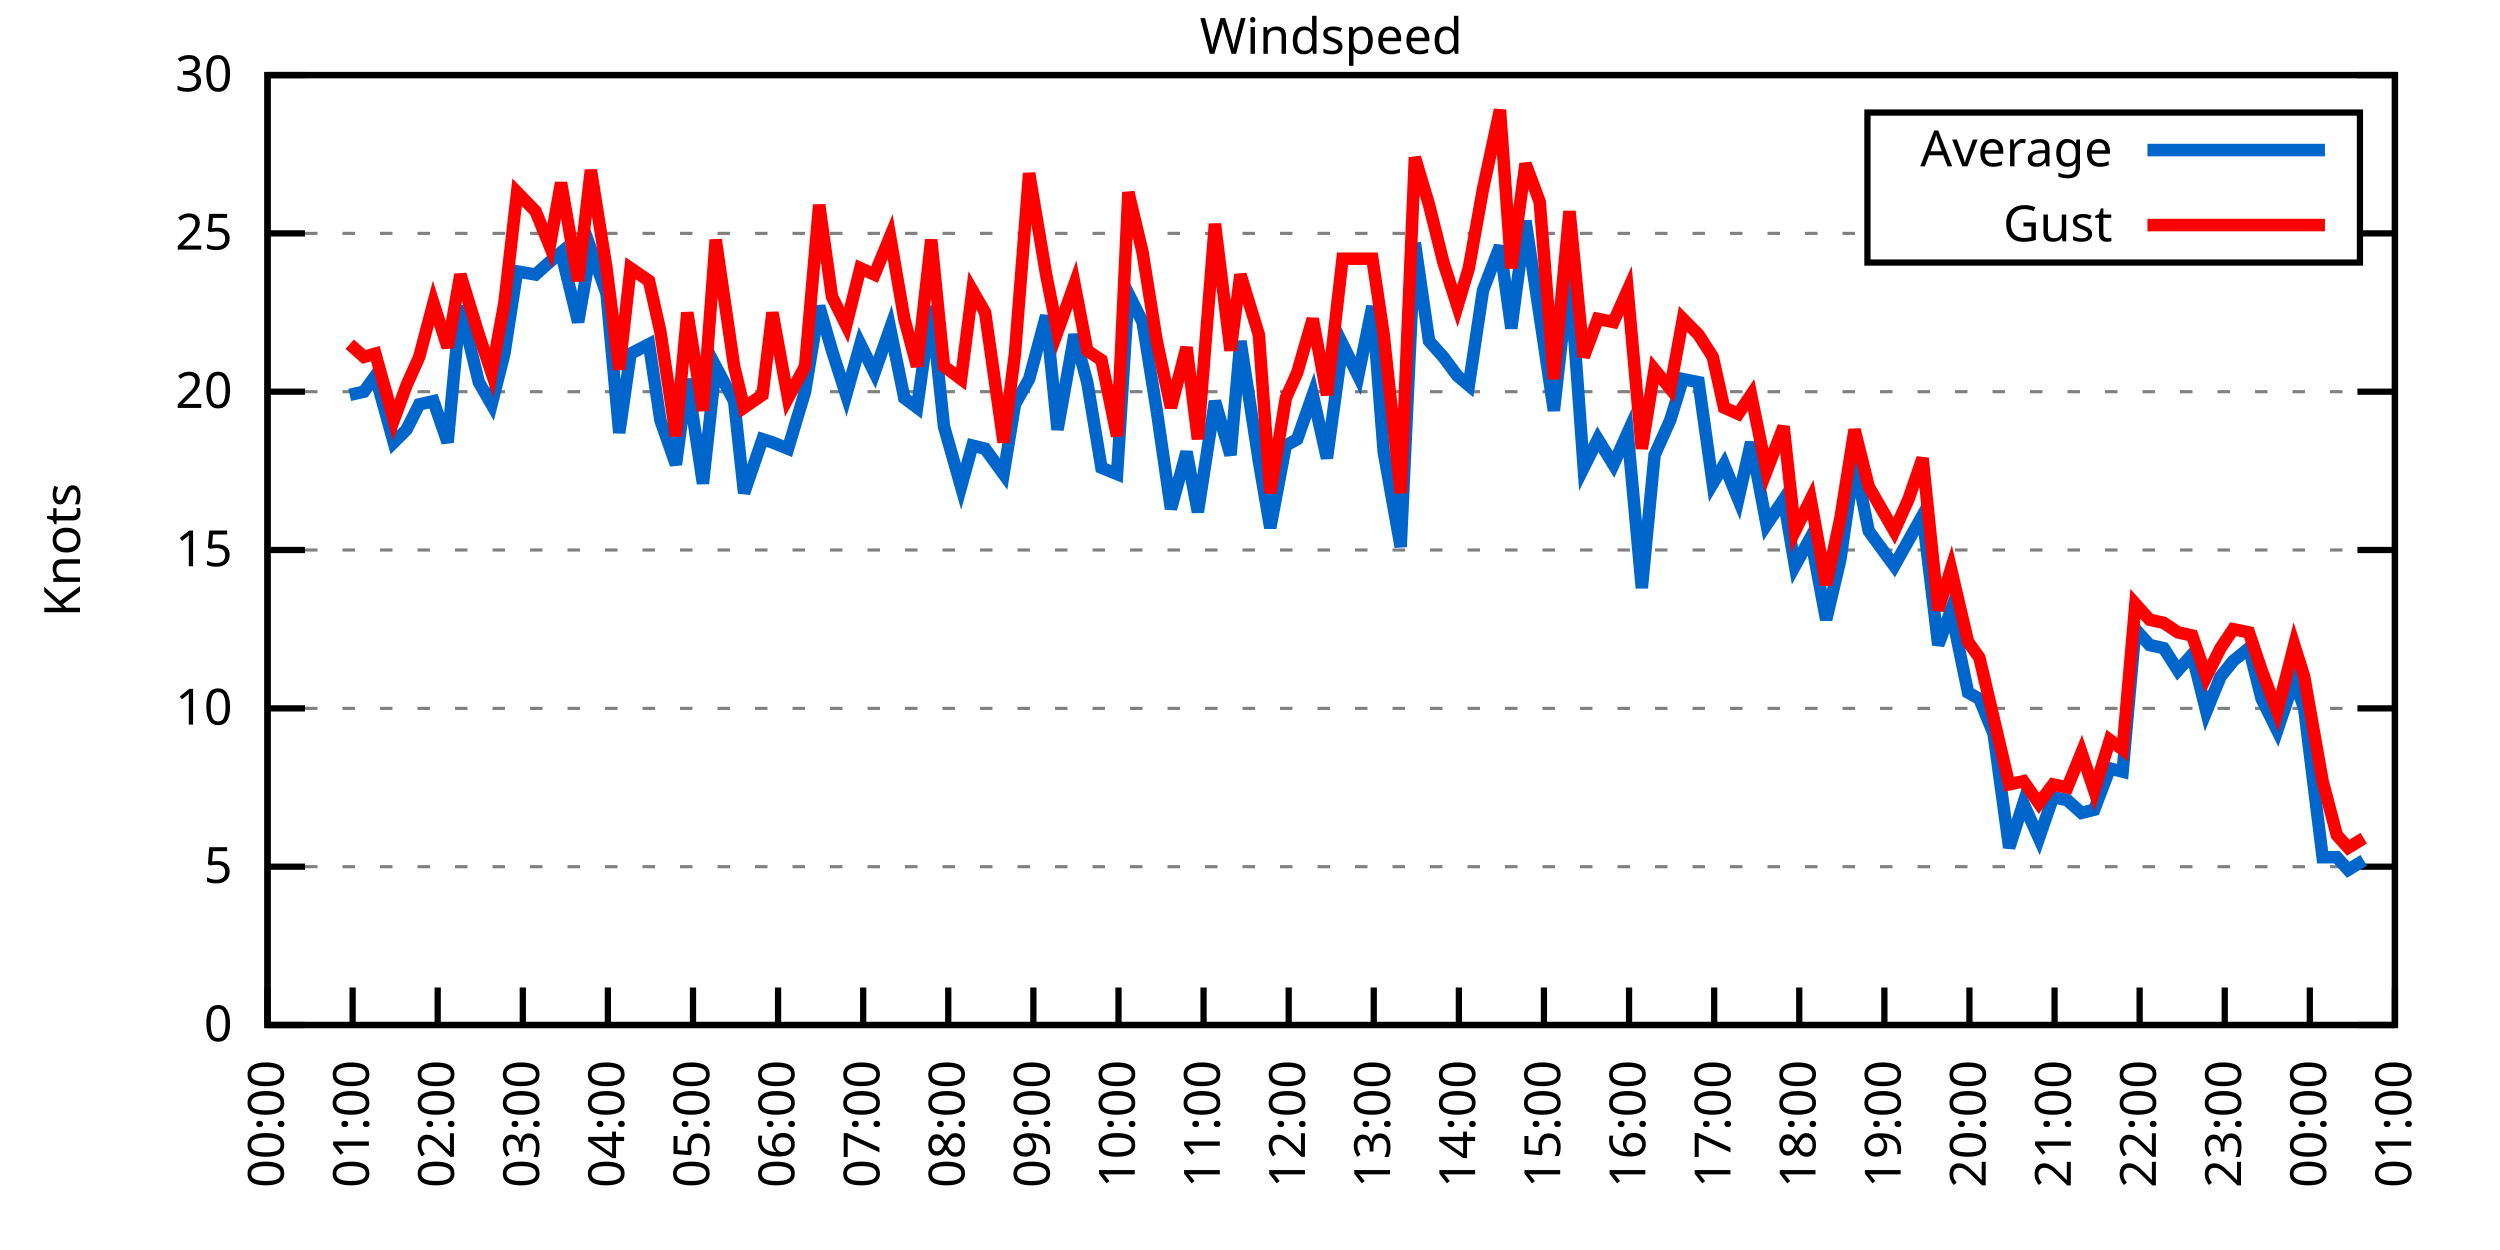
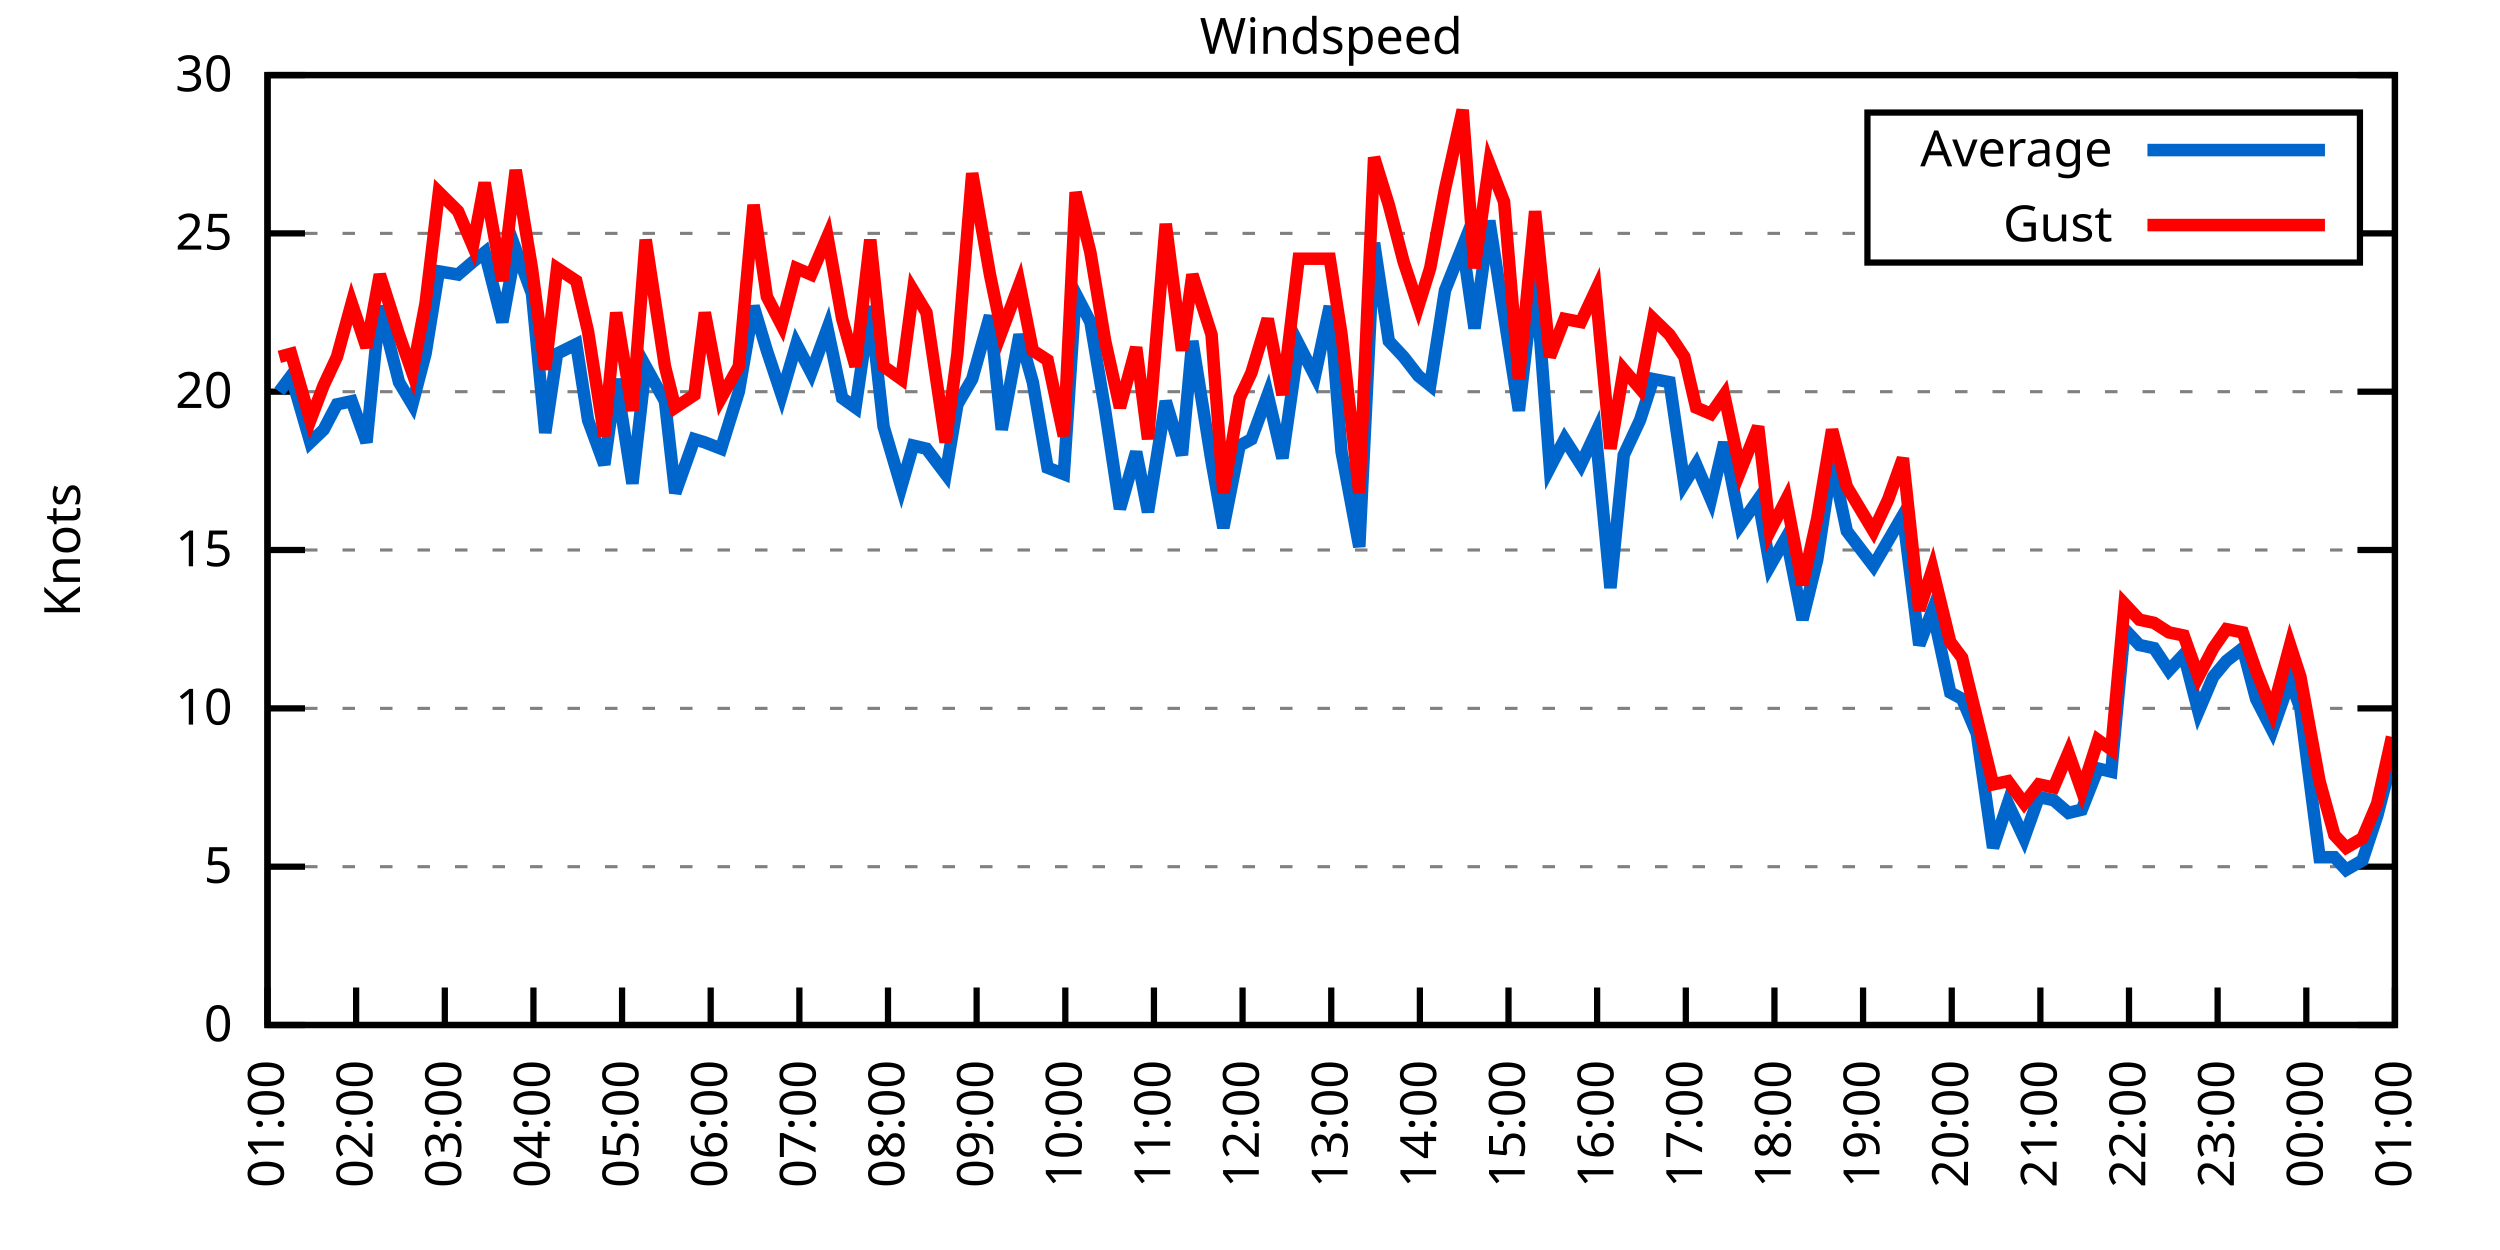
<svg xmlns="http://www.w3.org/2000/svg" xmlns:xlink="http://www.w3.org/1999/xlink" width="400" height="200" viewBox="0 0 400 200">
  <g id="gnuplot_canvas">
    <rect x="0" y="0" width="400" height="200" fill="none" />
    <defs>
      <circle id="gpDot" r="0.5" stroke-width="0.5" stroke="currentColor" />
      <path id="gpPt0" stroke-width="0.333" stroke="currentColor" d="M-1,0 h2 M0,-1 v2" />
      <path id="gpPt1" stroke-width="0.333" stroke="currentColor" d="M-1,-1 L1,1 M1,-1 L-1,1" />
      <path id="gpPt2" stroke-width="0.333" stroke="currentColor" d="M-1,0 L1,0 M0,-1 L0,1 M-1,-1 L1,1 M-1,1 L1,-1" />
      <rect id="gpPt3" stroke-width="0.333" stroke="currentColor" x="-1" y="-1" width="2" height="2" />
      <rect id="gpPt4" stroke-width="0.333" stroke="currentColor" fill="currentColor" x="-1" y="-1" width="2" height="2" />
      <circle id="gpPt5" stroke-width="0.333" stroke="currentColor" cx="0" cy="0" r="1" />
      <use xlink:href="#gpPt5" id="gpPt6" fill="currentColor" stroke="none" />
      <path id="gpPt7" stroke-width="0.333" stroke="currentColor" d="M0,-1.33 L-1.33,0.67 L1.33,0.67 z" />
      <use xlink:href="#gpPt7" id="gpPt8" fill="currentColor" stroke="none" />
      <use xlink:href="#gpPt7" id="gpPt9" stroke="currentColor" transform="rotate(180)" />
      <use xlink:href="#gpPt9" id="gpPt10" fill="currentColor" stroke="none" />
      <use xlink:href="#gpPt3" id="gpPt11" stroke="currentColor" transform="rotate(45)" />
      <use xlink:href="#gpPt11" id="gpPt12" fill="currentColor" stroke="none" />
      <path id="gpPt13" stroke-width="0.333" stroke="currentColor" d="M0,1.330 L1.265,0.411 L0.782,-1.067 L-0.782,-1.076 L-1.265,0.411 z" />
      <use xlink:href="#gpPt13" id="gpPt14" fill="currentColor" stroke="none" />
      <filter id="textbox" filterUnits="objectBoundingBox" x="0" y="0" height="1" width="1">
        <feFlood flood-color="white" flood-opacity="1" result="bgnd" />
        <feComposite in="SourceGraphic" in2="bgnd" operator="atop" />
      </filter>
      <filter id="greybox" filterUnits="objectBoundingBox" x="0" y="0" height="1" width="1">
        <feFlood flood-color="lightgrey" flood-opacity="1" result="grey" />
        <feComposite in="SourceGraphic" in2="grey" operator="atop" />
      </filter>
    </defs>
    <g fill="none" color="white" stroke="currentColor" stroke-width="1.00" stroke-linecap="butt" stroke-linejoin="miter">
</g>
    <g fill="none" color="black" stroke="currentColor" stroke-width="1.00" stroke-linecap="butt" stroke-linejoin="miter">
      <g stroke="none" shape-rendering="crispEdges">
        <polygon fill="rgb(255, 255, 255)" points="42.80,164.00 383.18,164.00 383.18,12.02 42.80,12.02 " />
      </g>
    </g>
    <g fill="none" color="black" stroke="currentColor" stroke-width="1.00" stroke-linecap="butt" stroke-linejoin="miter">
</g>
    <g fill="none" color="black" stroke="black" stroke-width="0.50" stroke-linecap="butt" stroke-linejoin="miter">
</g>
    <g fill="none" color="gray" stroke="currentColor" stroke-width="0.50" stroke-linecap="butt" stroke-linejoin="miter">
      <path stroke="gray" stroke-dasharray="2,4" class="gridline" d="M42.80,164.00 L383.19,164.00  " />
    </g>
    <g fill="none" color="gray" stroke="gray" stroke-width="1.00" stroke-linecap="butt" stroke-linejoin="miter">
</g>
    <g fill="none" color="black" stroke="currentColor" stroke-width="1.00" stroke-linecap="butt" stroke-linejoin="miter">
      <path stroke="black" d="M42.80,164.00 L48.80,164.00 M383.19,164.00 L377.19,164.00  " />
      <g transform="translate(37.20,166.60)" stroke="none" fill="black" font-family="Sans" font-size="8.00" text-anchor="end">
        <text>
          <tspan font-family="Sans"> 0</tspan>
        </text>
      </g>
    </g>
    <g fill="none" color="black" stroke="currentColor" stroke-width="1.00" stroke-linecap="butt" stroke-linejoin="miter">
</g>
    <g fill="none" color="black" stroke="black" stroke-width="0.50" stroke-linecap="butt" stroke-linejoin="miter">
</g>
    <g fill="none" color="gray" stroke="currentColor" stroke-width="0.50" stroke-linecap="butt" stroke-linejoin="miter">
      <path stroke="gray" stroke-dasharray="2,4" class="gridline" d="M42.80,138.67 L383.19,138.67  " />
    </g>
    <g fill="none" color="gray" stroke="gray" stroke-width="1.00" stroke-linecap="butt" stroke-linejoin="miter">
</g>
    <g fill="none" color="black" stroke="currentColor" stroke-width="1.00" stroke-linecap="butt" stroke-linejoin="miter">
      <path stroke="black" d="M42.80,138.67 L48.80,138.67 M383.19,138.67 L377.19,138.67  " />
      <g transform="translate(37.20,141.27)" stroke="none" fill="black" font-family="Sans" font-size="8.00" text-anchor="end">
        <text>
          <tspan font-family="Sans"> 5</tspan>
        </text>
      </g>
    </g>
    <g fill="none" color="black" stroke="currentColor" stroke-width="1.00" stroke-linecap="butt" stroke-linejoin="miter">
</g>
    <g fill="none" color="black" stroke="black" stroke-width="0.50" stroke-linecap="butt" stroke-linejoin="miter">
</g>
    <g fill="none" color="gray" stroke="currentColor" stroke-width="0.50" stroke-linecap="butt" stroke-linejoin="miter">
      <path stroke="gray" stroke-dasharray="2,4" class="gridline" d="M42.80,113.34 L383.19,113.34  " />
    </g>
    <g fill="none" color="gray" stroke="gray" stroke-width="1.00" stroke-linecap="butt" stroke-linejoin="miter">
</g>
    <g fill="none" color="black" stroke="currentColor" stroke-width="1.00" stroke-linecap="butt" stroke-linejoin="miter">
      <path stroke="black" d="M42.80,113.34 L48.80,113.34 M383.19,113.34 L377.19,113.34  " />
      <g transform="translate(37.20,115.94)" stroke="none" fill="black" font-family="Sans" font-size="8.00" text-anchor="end">
        <text>
          <tspan font-family="Sans"> 10</tspan>
        </text>
      </g>
    </g>
    <g fill="none" color="black" stroke="currentColor" stroke-width="1.00" stroke-linecap="butt" stroke-linejoin="miter">
</g>
    <g fill="none" color="black" stroke="black" stroke-width="0.50" stroke-linecap="butt" stroke-linejoin="miter">
</g>
    <g fill="none" color="gray" stroke="currentColor" stroke-width="0.50" stroke-linecap="butt" stroke-linejoin="miter">
      <path stroke="gray" stroke-dasharray="2,4" class="gridline" d="M42.80,88.00 L383.19,88.00  " />
    </g>
    <g fill="none" color="gray" stroke="gray" stroke-width="1.00" stroke-linecap="butt" stroke-linejoin="miter">
</g>
    <g fill="none" color="black" stroke="currentColor" stroke-width="1.00" stroke-linecap="butt" stroke-linejoin="miter">
      <path stroke="black" d="M42.80,88.00 L48.80,88.00 M383.19,88.00 L377.19,88.00  " />
      <g transform="translate(37.20,90.60)" stroke="none" fill="black" font-family="Sans" font-size="8.00" text-anchor="end">
        <text>
          <tspan font-family="Sans"> 15</tspan>
        </text>
      </g>
    </g>
    <g fill="none" color="black" stroke="currentColor" stroke-width="1.00" stroke-linecap="butt" stroke-linejoin="miter">
</g>
    <g fill="none" color="black" stroke="black" stroke-width="0.50" stroke-linecap="butt" stroke-linejoin="miter">
</g>
    <g fill="none" color="gray" stroke="currentColor" stroke-width="0.50" stroke-linecap="butt" stroke-linejoin="miter">
      <path stroke="gray" stroke-dasharray="2,4" class="gridline" d="M42.80,62.67 L383.19,62.67  " />
    </g>
    <g fill="none" color="gray" stroke="gray" stroke-width="1.00" stroke-linecap="butt" stroke-linejoin="miter">
</g>
    <g fill="none" color="black" stroke="currentColor" stroke-width="1.00" stroke-linecap="butt" stroke-linejoin="miter">
      <path stroke="black" d="M42.80,62.67 L48.80,62.67 M383.19,62.67 L377.19,62.67  " />
      <g transform="translate(37.20,65.27)" stroke="none" fill="black" font-family="Sans" font-size="8.00" text-anchor="end">
        <text>
          <tspan font-family="Sans"> 20</tspan>
        </text>
      </g>
    </g>
    <g fill="none" color="black" stroke="currentColor" stroke-width="1.00" stroke-linecap="butt" stroke-linejoin="miter">
</g>
    <g fill="none" color="black" stroke="black" stroke-width="0.50" stroke-linecap="butt" stroke-linejoin="miter">
</g>
    <g fill="none" color="gray" stroke="currentColor" stroke-width="0.50" stroke-linecap="butt" stroke-linejoin="miter">
      <path stroke="gray" stroke-dasharray="2,4" class="gridline" d="M42.80,37.34 L298.79,37.34 M377.59,37.34 L383.19,37.34  " />
    </g>
    <g fill="none" color="gray" stroke="gray" stroke-width="1.00" stroke-linecap="butt" stroke-linejoin="miter">
</g>
    <g fill="none" color="black" stroke="currentColor" stroke-width="1.00" stroke-linecap="butt" stroke-linejoin="miter">
      <path stroke="black" d="M42.80,37.34 L48.80,37.34 M383.19,37.34 L377.19,37.34  " />
      <g transform="translate(37.20,39.94)" stroke="none" fill="black" font-family="Sans" font-size="8.00" text-anchor="end">
        <text>
          <tspan font-family="Sans"> 25</tspan>
        </text>
      </g>
    </g>
    <g fill="none" color="black" stroke="currentColor" stroke-width="1.00" stroke-linecap="butt" stroke-linejoin="miter">
</g>
    <g fill="none" color="black" stroke="black" stroke-width="0.50" stroke-linecap="butt" stroke-linejoin="miter">
</g>
    <g fill="none" color="gray" stroke="currentColor" stroke-width="0.50" stroke-linecap="butt" stroke-linejoin="miter">
      <path stroke="gray" stroke-dasharray="2,4" class="gridline" d="M42.80,12.01 L383.19,12.01  " />
    </g>
    <g fill="none" color="gray" stroke="gray" stroke-width="1.00" stroke-linecap="butt" stroke-linejoin="miter">
</g>
    <g fill="none" color="black" stroke="currentColor" stroke-width="1.00" stroke-linecap="butt" stroke-linejoin="miter">
      <path stroke="black" d="M42.80,12.01 L48.80,12.01 M383.19,12.01 L377.19,12.01  " />
      <g transform="translate(37.20,14.61)" stroke="none" fill="black" font-family="Sans" font-size="8.00" text-anchor="end">
        <text>
          <tspan font-family="Sans"> 30</tspan>
        </text>
      </g>
    </g>
    <g fill="none" color="black" stroke="currentColor" stroke-width="1.00" stroke-linecap="butt" stroke-linejoin="miter">
      <path stroke="black" d="M42.80,164.00 L42.80,158.00  " />
      <g transform="translate(45.40,169.60) rotate(270.00)" stroke="none" fill="black" font-family="Sans" font-size="8.00" text-anchor="end">
        <text>
-           <tspan font-family="Sans">00:00</tspan>
-         </text>
-       </g>
-     </g>
-     <g fill="none" color="black" stroke="currentColor" stroke-width="1.00" stroke-linecap="butt" stroke-linejoin="miter">
-       <path stroke="black" d="M56.42,164.00 L56.42,158.00  " />
-       <g transform="translate(59.02,169.60) rotate(270.00)" stroke="none" fill="black" font-family="Sans" font-size="8.00" text-anchor="end">
-         <text>
          <tspan font-family="Sans">01:00</tspan>
        </text>
      </g>
    </g>
    <g fill="none" color="black" stroke="currentColor" stroke-width="1.00" stroke-linecap="butt" stroke-linejoin="miter">
-       <path stroke="black" d="M70.03,164.00 L70.03,158.00  " />
-       <g transform="translate(72.63,169.60) rotate(270.00)" stroke="none" fill="black" font-family="Sans" font-size="8.00" text-anchor="end">
+       <path stroke="black" d="M56.98,164.00 L56.98,158.00  " />
+       <g transform="translate(59.58,169.60) rotate(270.00)" stroke="none" fill="black" font-family="Sans" font-size="8.00" text-anchor="end">
        <text>
          <tspan font-family="Sans">02:00</tspan>
        </text>
      </g>
    </g>
    <g fill="none" color="black" stroke="currentColor" stroke-width="1.00" stroke-linecap="butt" stroke-linejoin="miter">
-       <path stroke="black" d="M83.65,164.00 L83.65,158.00  " />
-       <g transform="translate(86.25,169.60) rotate(270.00)" stroke="none" fill="black" font-family="Sans" font-size="8.00" text-anchor="end">
+       <path stroke="black" d="M71.17,164.00 L71.17,158.00  " />
+       <g transform="translate(73.77,169.60) rotate(270.00)" stroke="none" fill="black" font-family="Sans" font-size="8.00" text-anchor="end">
        <text>
          <tspan font-family="Sans">03:00</tspan>
        </text>
      </g>
    </g>
    <g fill="none" color="black" stroke="currentColor" stroke-width="1.00" stroke-linecap="butt" stroke-linejoin="miter">
-       <path stroke="black" d="M97.26,164.00 L97.26,158.00  " />
-       <g transform="translate(99.86,169.60) rotate(270.00)" stroke="none" fill="black" font-family="Sans" font-size="8.00" text-anchor="end">
+       <path stroke="black" d="M85.35,164.00 L85.35,158.00  " />
+       <g transform="translate(87.95,169.60) rotate(270.00)" stroke="none" fill="black" font-family="Sans" font-size="8.00" text-anchor="end">
        <text>
          <tspan font-family="Sans">04:00</tspan>
        </text>
      </g>
    </g>
    <g fill="none" color="black" stroke="currentColor" stroke-width="1.00" stroke-linecap="butt" stroke-linejoin="miter">
-       <path stroke="black" d="M110.88,164.00 L110.88,158.00  " />
-       <g transform="translate(113.48,169.60) rotate(270.00)" stroke="none" fill="black" font-family="Sans" font-size="8.00" text-anchor="end">
+       <path stroke="black" d="M99.53,164.00 L99.53,158.00  " />
+       <g transform="translate(102.13,169.60) rotate(270.00)" stroke="none" fill="black" font-family="Sans" font-size="8.00" text-anchor="end">
        <text>
          <tspan font-family="Sans">05:00</tspan>
        </text>
      </g>
    </g>
    <g fill="none" color="black" stroke="currentColor" stroke-width="1.00" stroke-linecap="butt" stroke-linejoin="miter">
-       <path stroke="black" d="M124.49,164.00 L124.49,158.00  " />
-       <g transform="translate(127.09,169.60) rotate(270.00)" stroke="none" fill="black" font-family="Sans" font-size="8.00" text-anchor="end">
+       <path stroke="black" d="M113.71,164.00 L113.71,158.00  " />
+       <g transform="translate(116.31,169.60) rotate(270.00)" stroke="none" fill="black" font-family="Sans" font-size="8.00" text-anchor="end">
        <text>
          <tspan font-family="Sans">06:00</tspan>
        </text>
      </g>
    </g>
    <g fill="none" color="black" stroke="currentColor" stroke-width="1.00" stroke-linecap="butt" stroke-linejoin="miter">
-       <path stroke="black" d="M138.11,164.00 L138.11,158.00  " />
-       <g transform="translate(140.71,169.60) rotate(270.00)" stroke="none" fill="black" font-family="Sans" font-size="8.00" text-anchor="end">
+       <path stroke="black" d="M127.90,164.00 L127.90,158.00  " />
+       <g transform="translate(130.50,169.60) rotate(270.00)" stroke="none" fill="black" font-family="Sans" font-size="8.00" text-anchor="end">
        <text>
          <tspan font-family="Sans">07:00</tspan>
        </text>
      </g>
    </g>
    <g fill="none" color="black" stroke="currentColor" stroke-width="1.00" stroke-linecap="butt" stroke-linejoin="miter">
-       <path stroke="black" d="M151.72,164.00 L151.72,158.00  " />
-       <g transform="translate(154.32,169.60) rotate(270.00)" stroke="none" fill="black" font-family="Sans" font-size="8.00" text-anchor="end">
+       <path stroke="black" d="M142.08,164.00 L142.08,158.00  " />
+       <g transform="translate(144.68,169.60) rotate(270.00)" stroke="none" fill="black" font-family="Sans" font-size="8.00" text-anchor="end">
        <text>
          <tspan font-family="Sans">08:00</tspan>
        </text>
      </g>
    </g>
    <g fill="none" color="black" stroke="currentColor" stroke-width="1.00" stroke-linecap="butt" stroke-linejoin="miter">
-       <path stroke="black" d="M165.34,164.00 L165.34,158.00  " />
-       <g transform="translate(167.94,169.60) rotate(270.00)" stroke="none" fill="black" font-family="Sans" font-size="8.00" text-anchor="end">
+       <path stroke="black" d="M156.26,164.00 L156.26,158.00  " />
+       <g transform="translate(158.86,169.60) rotate(270.00)" stroke="none" fill="black" font-family="Sans" font-size="8.00" text-anchor="end">
        <text>
          <tspan font-family="Sans">09:00</tspan>
        </text>
      </g>
    </g>
    <g fill="none" color="black" stroke="currentColor" stroke-width="1.00" stroke-linecap="butt" stroke-linejoin="miter">
-       <path stroke="black" d="M178.96,164.00 L178.96,158.00  " />
-       <g transform="translate(181.56,169.60) rotate(270.00)" stroke="none" fill="black" font-family="Sans" font-size="8.00" text-anchor="end">
+       <path stroke="black" d="M170.45,164.00 L170.45,158.00  " />
+       <g transform="translate(173.05,169.60) rotate(270.00)" stroke="none" fill="black" font-family="Sans" font-size="8.00" text-anchor="end">
        <text>
          <tspan font-family="Sans">10:00</tspan>
        </text>
      </g>
    </g>
    <g fill="none" color="black" stroke="currentColor" stroke-width="1.00" stroke-linecap="butt" stroke-linejoin="miter">
-       <path stroke="black" d="M192.57,164.00 L192.57,158.00  " />
-       <g transform="translate(195.17,169.60) rotate(270.00)" stroke="none" fill="black" font-family="Sans" font-size="8.00" text-anchor="end">
+       <path stroke="black" d="M184.63,164.00 L184.63,158.00  " />
+       <g transform="translate(187.23,169.60) rotate(270.00)" stroke="none" fill="black" font-family="Sans" font-size="8.00" text-anchor="end">
        <text>
          <tspan font-family="Sans">11:00</tspan>
        </text>
      </g>
    </g>
    <g fill="none" color="black" stroke="currentColor" stroke-width="1.00" stroke-linecap="butt" stroke-linejoin="miter">
-       <path stroke="black" d="M206.19,164.00 L206.19,158.00  " />
-       <g transform="translate(208.79,169.60) rotate(270.00)" stroke="none" fill="black" font-family="Sans" font-size="8.00" text-anchor="end">
+       <path stroke="black" d="M198.81,164.00 L198.81,158.00  " />
+       <g transform="translate(201.41,169.60) rotate(270.00)" stroke="none" fill="black" font-family="Sans" font-size="8.00" text-anchor="end">
        <text>
          <tspan font-family="Sans">12:00</tspan>
        </text>
      </g>
    </g>
    <g fill="none" color="black" stroke="currentColor" stroke-width="1.00" stroke-linecap="butt" stroke-linejoin="miter">
-       <path stroke="black" d="M219.80,164.00 L219.80,158.00  " />
-       <g transform="translate(222.40,169.60) rotate(270.00)" stroke="none" fill="black" font-family="Sans" font-size="8.00" text-anchor="end">
+       <path stroke="black" d="M213.00,164.00 L213.00,158.00  " />
+       <g transform="translate(215.60,169.60) rotate(270.00)" stroke="none" fill="black" font-family="Sans" font-size="8.00" text-anchor="end">
        <text>
          <tspan font-family="Sans">13:00</tspan>
        </text>
      </g>
    </g>
    <g fill="none" color="black" stroke="currentColor" stroke-width="1.00" stroke-linecap="butt" stroke-linejoin="miter">
-       <path stroke="black" d="M233.42,164.00 L233.42,158.00  " />
-       <g transform="translate(236.02,169.60) rotate(270.00)" stroke="none" fill="black" font-family="Sans" font-size="8.00" text-anchor="end">
+       <path stroke="black" d="M227.18,164.00 L227.18,158.00  " />
+       <g transform="translate(229.78,169.60) rotate(270.00)" stroke="none" fill="black" font-family="Sans" font-size="8.00" text-anchor="end">
        <text>
          <tspan font-family="Sans">14:00</tspan>
        </text>
      </g>
    </g>
    <g fill="none" color="black" stroke="currentColor" stroke-width="1.00" stroke-linecap="butt" stroke-linejoin="miter">
-       <path stroke="black" d="M247.03,164.00 L247.03,158.00  " />
-       <g transform="translate(249.63,169.60) rotate(270.00)" stroke="none" fill="black" font-family="Sans" font-size="8.00" text-anchor="end">
+       <path stroke="black" d="M241.36,164.00 L241.36,158.00  " />
+       <g transform="translate(243.96,169.60) rotate(270.00)" stroke="none" fill="black" font-family="Sans" font-size="8.00" text-anchor="end">
        <text>
          <tspan font-family="Sans">15:00</tspan>
        </text>
      </g>
    </g>
    <g fill="none" color="black" stroke="currentColor" stroke-width="1.00" stroke-linecap="butt" stroke-linejoin="miter">
-       <path stroke="black" d="M260.65,164.00 L260.65,158.00  " />
-       <g transform="translate(263.25,169.60) rotate(270.00)" stroke="none" fill="black" font-family="Sans" font-size="8.00" text-anchor="end">
+       <path stroke="black" d="M255.54,164.00 L255.54,158.00  " />
+       <g transform="translate(258.14,169.60) rotate(270.00)" stroke="none" fill="black" font-family="Sans" font-size="8.00" text-anchor="end">
        <text>
          <tspan font-family="Sans">16:00</tspan>
        </text>
      </g>
    </g>
    <g fill="none" color="black" stroke="currentColor" stroke-width="1.00" stroke-linecap="butt" stroke-linejoin="miter">
-       <path stroke="black" d="M274.27,164.00 L274.27,158.00  " />
-       <g transform="translate(276.87,169.60) rotate(270.00)" stroke="none" fill="black" font-family="Sans" font-size="8.00" text-anchor="end">
+       <path stroke="black" d="M269.73,164.00 L269.73,158.00  " />
+       <g transform="translate(272.33,169.60) rotate(270.00)" stroke="none" fill="black" font-family="Sans" font-size="8.00" text-anchor="end">
        <text>
          <tspan font-family="Sans">17:00</tspan>
        </text>
      </g>
    </g>
    <g fill="none" color="black" stroke="currentColor" stroke-width="1.00" stroke-linecap="butt" stroke-linejoin="miter">
-       <path stroke="black" d="M287.88,164.00 L287.88,158.00  " />
-       <g transform="translate(290.48,169.60) rotate(270.00)" stroke="none" fill="black" font-family="Sans" font-size="8.00" text-anchor="end">
+       <path stroke="black" d="M283.91,164.00 L283.91,158.00  " />
+       <g transform="translate(286.51,169.60) rotate(270.00)" stroke="none" fill="black" font-family="Sans" font-size="8.00" text-anchor="end">
        <text>
          <tspan font-family="Sans">18:00</tspan>
        </text>
      </g>
    </g>
    <g fill="none" color="black" stroke="currentColor" stroke-width="1.00" stroke-linecap="butt" stroke-linejoin="miter">
-       <path stroke="black" d="M301.50,164.00 L301.50,158.00  " />
-       <g transform="translate(304.10,169.60) rotate(270.00)" stroke="none" fill="black" font-family="Sans" font-size="8.00" text-anchor="end">
+       <path stroke="black" d="M298.09,164.00 L298.09,158.00  " />
+       <g transform="translate(300.69,169.60) rotate(270.00)" stroke="none" fill="black" font-family="Sans" font-size="8.00" text-anchor="end">
        <text>
          <tspan font-family="Sans">19:00</tspan>
        </text>
      </g>
    </g>
    <g fill="none" color="black" stroke="currentColor" stroke-width="1.00" stroke-linecap="butt" stroke-linejoin="miter">
-       <path stroke="black" d="M315.11,164.00 L315.11,158.00  " />
-       <g transform="translate(317.71,169.60) rotate(270.00)" stroke="none" fill="black" font-family="Sans" font-size="8.00" text-anchor="end">
+       <path stroke="black" d="M312.28,164.00 L312.28,158.00  " />
+       <g transform="translate(314.88,169.60) rotate(270.00)" stroke="none" fill="black" font-family="Sans" font-size="8.00" text-anchor="end">
        <text>
          <tspan font-family="Sans">20:00</tspan>
        </text>
      </g>
    </g>
    <g fill="none" color="black" stroke="currentColor" stroke-width="1.00" stroke-linecap="butt" stroke-linejoin="miter">
-       <path stroke="black" d="M328.73,164.00 L328.73,158.00  " />
-       <g transform="translate(331.33,169.60) rotate(270.00)" stroke="none" fill="black" font-family="Sans" font-size="8.00" text-anchor="end">
+       <path stroke="black" d="M326.46,164.00 L326.46,158.00  " />
+       <g transform="translate(329.06,169.60) rotate(270.00)" stroke="none" fill="black" font-family="Sans" font-size="8.00" text-anchor="end">
        <text>
          <tspan font-family="Sans">21:00</tspan>
        </text>
      </g>
    </g>
    <g fill="none" color="black" stroke="currentColor" stroke-width="1.00" stroke-linecap="butt" stroke-linejoin="miter">
-       <path stroke="black" d="M342.34,164.00 L342.34,158.00  " />
-       <g transform="translate(344.94,169.60) rotate(270.00)" stroke="none" fill="black" font-family="Sans" font-size="8.00" text-anchor="end">
+       <path stroke="black" d="M340.64,164.00 L340.64,158.00  " />
+       <g transform="translate(343.24,169.60) rotate(270.00)" stroke="none" fill="black" font-family="Sans" font-size="8.00" text-anchor="end">
        <text>
          <tspan font-family="Sans">22:00</tspan>
        </text>
      </g>
    </g>
    <g fill="none" color="black" stroke="currentColor" stroke-width="1.00" stroke-linecap="butt" stroke-linejoin="miter">
-       <path stroke="black" d="M355.96,164.00 L355.96,158.00  " />
-       <g transform="translate(358.56,169.60) rotate(270.00)" stroke="none" fill="black" font-family="Sans" font-size="8.00" text-anchor="end">
+       <path stroke="black" d="M354.82,164.00 L354.82,158.00  " />
+       <g transform="translate(357.42,169.60) rotate(270.00)" stroke="none" fill="black" font-family="Sans" font-size="8.00" text-anchor="end">
        <text>
          <tspan font-family="Sans">23:00</tspan>
        </text>
      </g>
    </g>
    <g fill="none" color="black" stroke="currentColor" stroke-width="1.00" stroke-linecap="butt" stroke-linejoin="miter">
-       <path stroke="black" d="M369.57,164.00 L369.57,158.00  " />
-       <g transform="translate(372.17,169.60) rotate(270.00)" stroke="none" fill="black" font-family="Sans" font-size="8.00" text-anchor="end">
+       <path stroke="black" d="M369.01,164.00 L369.01,158.00  " />
+       <g transform="translate(371.61,169.60) rotate(270.00)" stroke="none" fill="black" font-family="Sans" font-size="8.00" text-anchor="end">
        <text>
          <tspan font-family="Sans">00:00</tspan>
        </text>
      </g>
    </g>
    <g fill="none" color="black" stroke="currentColor" stroke-width="1.00" stroke-linecap="butt" stroke-linejoin="miter">
      <path stroke="black" d="M383.19,164.00 L383.19,158.00  " />
      <g transform="translate(385.79,169.60) rotate(270.00)" stroke="none" fill="black" font-family="Sans" font-size="8.00" text-anchor="end">
        <text>
          <tspan font-family="Sans">01:00</tspan>
        </text>
      </g>
    </g>
    <g fill="none" color="black" stroke="currentColor" stroke-width="1.00" stroke-linecap="butt" stroke-linejoin="miter">
</g>
    <g fill="none" color="black" stroke="currentColor" stroke-width="1.00" stroke-linecap="butt" stroke-linejoin="miter">
      <path stroke="black" d="M42.80,12.01 L42.80,164.00 L383.19,164.00 L383.19,12.01 L42.80,12.01 Z  " />
    </g>
    <g fill="none" color="black" stroke="currentColor" stroke-width="1.00" stroke-linecap="butt" stroke-linejoin="miter">
</g>
    <g fill="none" color="black" stroke="currentColor" stroke-width="1.00" stroke-linecap="butt" stroke-linejoin="miter">
      <path stroke="black" d="M298.79,42.01 L298.79,18.01 L377.59,18.01 L377.59,42.01 L298.79,42.01 Z  " />
    </g>
    <g id="Windspeed_plot_1">
      <g fill="none" color="white" stroke="black" stroke-width="2.00" stroke-linecap="butt" stroke-linejoin="miter">
</g>
      <g fill="none" color="black" stroke="currentColor" stroke-width="2.00" stroke-linecap="butt" stroke-linejoin="miter">
        <g transform="translate(337.99,26.61)" stroke="none" fill="black" font-family="Sans" font-size="8.00" text-anchor="end">
          <text>
            <tspan font-family="Sans">Average</tspan>
          </text>
        </g>
      </g>
      <g fill="none" color="black" stroke="currentColor" stroke-width="2.00" stroke-linecap="butt" stroke-linejoin="miter">
-         <path stroke="rgb(  0, 102, 204)" d="M343.59,24.01 L371.99,24.01 M55.96,63.18 L58.23,62.67 L60.05,60.14 L63.00,70.78 L65.04,68.75 L67.08,64.70   L69.35,64.19 L71.62,70.78 L73.66,48.99 L76.61,61.15 L78.65,64.70 L80.70,56.59 L82.74,43.42 L85.69,43.93   L87.96,41.90 L89.77,40.38 L92.50,51.53 L94.54,39.87 L97.04,46.97 L99.08,69.26 L100.89,56.59 L103.84,55.07   L105.66,67.23 L108.15,74.33 L109.97,60.65 L112.47,77.37 L114.51,58.62 L117.46,64.19 L119.05,78.89 L122.00,70.27   L123.59,70.78 L126.08,71.79 L128.81,62.67 L131.07,48.99 L133.12,56.09 L135.39,63.18 L137.66,55.07 L139.92,59.63   L142.42,52.54 L144.69,63.69 L146.73,65.21 L149.00,48.99 L151.04,68.25 L153.77,77.87 L155.58,71.29 L157.62,71.79   L160.57,75.85 L162.39,64.70 L164.66,60.65 L167.38,50.51 L169.20,68.75 L171.92,53.55 L173.96,61.15 L176.23,74.83   L178.73,75.85 L180.54,46.97 L182.81,51.53 L185.08,65.71 L187.35,81.42 L189.85,72.30 L191.66,81.93 L194.39,64.19   L196.88,72.81 L198.47,54.57 L201.42,73.82 L203.24,84.46 L205.73,71.29 L207.55,70.27 L210.04,63.18 L212.31,73.31   L214.81,55.07 L217.31,60.14 L219.58,48.99 L221.39,72.30 L224.11,87.50 L226.38,38.86 L228.65,54.57 L230.92,57.10   L233.19,60.14 L235.01,61.66 L237.28,46.46 L240.00,39.37 L241.81,52.54 L244.08,35.32 L246.35,50.51 L248.62,65.71   L251.12,43.42 L253.39,74.83 L255.66,70.27 L258.15,74.33 L260.42,69.26 L262.69,94.08 L264.73,72.81 L267.23,67.23   L269.27,60.65 L271.77,61.15 L274.04,77.37 L275.85,74.33 L278.12,79.90 L280.17,70.78 L282.66,83.95 L285.38,79.90   L287.20,90.54 L289.70,85.98 L292.19,99.15 L294.46,89.52 L296.73,73.82 L299.00,84.97 L303.08,90.54 L305.35,86.49   L307.62,82.43 L310.12,103.20 L312.16,97.63 L314.89,110.80 L316.70,111.82 L318.97,117.39 L321.47,135.63 L323.74,128.54   L326.23,134.11 L328.50,127.52 L330.77,128.03 L333.04,130.06 L335.08,129.55 L337.58,122.96 L339.62,123.47 L341.66,100.67   L343.93,103.20 L346.20,103.71 L348.47,107.26 L350.74,104.72 L353.01,113.84 L355.28,108.27 L357.32,105.74 L359.82,103.71   L361.86,111.82 L364.36,116.88 L367.08,108.78 L368.67,113.34 L371.62,137.15 L373.89,137.15 L375.70,139.17 L378.20,137.66    " />
+         <path stroke="rgb(  0, 102, 204)" d="M343.59,24.01 L371.99,24.01 M44.69,62.67 L46.58,60.14 L49.66,70.78 L51.78,68.75 L53.91,64.70 L56.27,64.19   L58.64,70.78 L60.77,48.99 L63.84,61.15 L65.97,64.70 L68.09,56.59 L70.22,43.42 L73.29,43.93 L75.66,41.90   L77.55,40.38 L80.38,51.53 L82.51,39.87 L85.11,46.97 L87.24,69.26 L89.13,56.59 L92.20,55.07 L94.09,67.23   L96.70,74.33 L98.59,60.65 L101.19,77.37 L103.31,58.62 L106.39,64.19 L108.04,78.89 L111.11,70.27 L112.77,70.78   L115.37,71.79 L118.21,62.67 L120.57,48.99 L122.70,56.09 L125.06,63.18 L127.42,55.07 L129.79,59.63 L132.39,52.54   L134.75,63.69 L136.88,65.21 L139.24,48.99 L141.37,68.25 L144.21,77.87 L146.10,71.29 L148.23,71.79 L151.30,75.85   L153.19,64.70 L155.55,60.65 L158.39,50.51 L160.28,68.75 L163.12,53.55 L165.25,61.15 L167.61,74.83 L170.21,75.85   L172.10,46.97 L174.46,51.53 L176.83,65.71 L179.19,81.42 L181.79,72.30 L183.68,81.93 L186.52,64.19 L189.12,72.81   L190.78,54.57 L193.85,73.82 L195.74,84.46 L198.34,71.29 L200.23,70.27 L202.83,63.18 L205.19,73.31 L207.79,55.07   L210.39,60.14 L212.76,48.99 L214.65,72.30 L217.49,87.50 L219.85,38.86 L222.21,54.57 L224.58,57.10 L226.94,60.14   L228.83,61.66 L231.20,46.46 L234.03,39.37 L235.92,52.54 L238.29,35.32 L240.65,50.51 L243.02,65.71 L245.62,43.42   L247.98,74.83 L250.34,70.27 L252.94,74.33 L255.31,69.26 L257.67,94.08 L259.80,72.81 L262.40,67.23 L264.53,60.65   L267.13,61.15 L269.49,77.37 L271.38,74.33 L273.75,79.90 L275.87,70.78 L278.47,83.95 L281.31,79.90 L283.20,90.54   L285.80,85.98 L288.40,99.15 L290.76,89.52 L293.13,73.82 L295.49,84.97 L299.75,90.54 L302.11,86.49 L304.47,82.43   L307.08,103.20 L309.20,97.63 L312.04,110.80 L313.93,111.82 L316.29,117.39 L318.89,135.63 L321.26,128.54 L323.86,134.11   L326.22,127.52 L328.59,128.03 L330.95,130.06 L333.08,129.55 L335.68,122.96 L337.80,123.47 L339.93,100.67 L342.30,103.20   L344.66,103.71 L347.02,107.26 L349.39,104.72 L351.75,113.84 L354.12,108.27 L356.24,105.74 L358.84,103.71 L360.97,111.82   L363.57,116.88 L366.41,108.78 L368.06,113.34 L371.13,137.15 L373.50,137.15 L375.39,139.17 L377.99,137.66 L380.35,130.56   L382.72,121.44  " />
      </g>
    </g>
    <g id="Windspeed_plot_2">
      <g fill="none" color="black" stroke="currentColor" stroke-width="2.00" stroke-linecap="butt" stroke-linejoin="miter">
        <g transform="translate(337.99,38.61)" stroke="none" fill="black" font-family="Sans" font-size="8.00" text-anchor="end">
          <text>
            <tspan font-family="Sans">Gust</tspan>
          </text>
        </g>
      </g>
      <g fill="none" color="black" stroke="currentColor" stroke-width="2.00" stroke-linecap="butt" stroke-linejoin="miter">
-         <path stroke="rgb(255,   0,   0)" d="M343.59,36.01 L371.99,36.01 M55.96,55.07 L58.23,57.10 L60.05,56.59 L63.00,67.23 L65.04,61.66 L67.08,57.10   L69.35,48.49 L71.62,55.58 L73.66,43.93 L76.61,53.55 L78.65,59.63 L80.70,48.49 L82.74,30.76 L85.69,33.80   L87.96,39.37 L89.77,29.24 L92.50,44.94 L94.54,27.21 L97.04,42.91 L99.08,59.13 L100.89,42.91 L103.84,44.94   L105.66,53.05 L108.15,69.77 L109.97,50.01 L112.47,65.71 L114.51,38.35 L117.46,58.62 L119.05,65.21 L122.00,63.18   L123.59,50.01 L126.08,63.69 L128.81,58.62 L131.07,32.78 L133.12,47.47 L135.39,52.03 L137.66,42.91 L139.92,43.93   L142.42,37.85 L144.69,51.02 L146.73,58.62 L149.00,38.35 L151.04,58.62 L153.77,60.65 L155.58,46.46 L157.62,50.01   L160.57,70.78 L162.39,56.59 L164.66,27.72 L167.38,43.93 L169.20,53.05 L171.92,45.45 L173.96,56.09 L176.23,57.61   L178.73,69.77 L180.54,30.76 L182.81,40.38 L185.08,54.57 L187.35,65.21 L189.85,55.58 L191.66,70.27 L194.39,35.82   L196.88,56.09 L198.47,43.93 L201.42,53.55 L203.24,78.89 L205.73,63.69 L207.55,59.63 L210.04,51.02 L212.31,63.18   L214.81,41.39 L217.31,41.39 L219.58,41.39 L221.39,53.55 L224.11,78.89 L226.38,25.18 L228.65,32.78 L230.92,41.90   L233.19,48.99 L235.01,42.91 L237.28,30.25 L240.00,17.58 L241.81,42.91 L244.08,26.20 L246.35,32.28 L248.62,60.65   L251.12,33.80 L253.39,57.10 L255.66,51.02 L258.15,51.53 L260.42,46.46 L262.69,71.79 L264.73,59.13 L267.23,62.17   L269.27,51.02 L271.77,53.55 L274.04,57.10 L275.85,65.21 L278.12,66.22 L280.17,63.18 L282.66,75.34 L285.38,68.25   L287.20,84.97 L289.70,79.90 L292.19,93.58 L294.46,82.94 L296.73,68.75 L299.00,77.87 L303.08,84.97 L305.35,79.90   L307.62,73.31 L310.12,97.63 L312.16,91.04 L314.89,102.70 L316.70,105.23 L318.97,114.86 L321.47,125.50 L323.74,124.99   L326.23,128.54 L328.50,125.50 L330.77,126.00 L333.04,120.43 L335.08,126.51 L337.58,118.40 L339.62,119.92 L341.66,96.62   L343.93,99.15 L346.20,99.66 L348.47,101.18 L350.74,101.68 L353.01,108.27 L355.28,103.71 L357.32,100.67 L359.82,101.18   L361.86,107.26 L364.36,113.84 L367.08,103.20 L368.67,108.27 L371.62,124.99 L373.89,133.60 L375.70,135.63 L378.20,134.11    " />
+         <path stroke="rgb(255,   0,   0)" d="M343.59,36.01 L371.99,36.01 M44.69,57.10 L46.58,56.59 L49.66,67.23 L51.78,61.66 L53.91,57.10 L56.27,48.49   L58.64,55.58 L60.77,43.93 L63.84,53.55 L65.97,59.63 L68.09,48.49 L70.22,30.76 L73.29,33.80 L75.66,39.37   L77.55,29.24 L80.38,44.94 L82.51,27.21 L85.11,42.91 L87.24,59.13 L89.13,42.91 L92.20,44.94 L94.09,53.05   L96.70,69.77 L98.59,50.01 L101.19,65.71 L103.31,38.35 L106.39,58.62 L108.04,65.21 L111.11,63.18 L112.77,50.01   L115.37,63.69 L118.21,58.62 L120.57,32.78 L122.70,47.47 L125.06,52.03 L127.42,42.91 L129.79,43.93 L132.39,37.85   L134.75,51.02 L136.88,58.62 L139.24,38.35 L141.37,58.62 L144.21,60.65 L146.10,46.46 L148.23,50.01 L151.30,70.78   L153.19,56.59 L155.55,27.72 L158.39,43.93 L160.28,53.05 L163.12,45.45 L165.25,56.09 L167.61,57.61 L170.21,69.77   L172.10,30.76 L174.46,40.38 L176.83,54.57 L179.19,65.21 L181.79,55.58 L183.68,70.27 L186.52,35.82 L189.12,56.09   L190.78,43.93 L193.85,53.55 L195.74,78.89 L198.34,63.69 L200.23,59.63 L202.83,51.02 L205.19,63.18 L207.79,41.39   L210.39,41.39 L212.76,41.39 L214.65,53.55 L217.49,78.89 L219.85,25.18 L222.21,32.78 L224.58,41.90 L226.94,48.99   L228.83,42.91 L231.20,30.25 L234.03,17.58 L235.92,42.91 L238.29,26.20 L240.65,32.28 L243.02,60.65 L245.62,33.80   L247.98,57.10 L250.34,51.02 L252.94,51.53 L255.31,46.46 L257.67,71.79 L259.80,59.13 L262.40,62.17 L264.53,51.02   L267.13,53.55 L269.49,57.10 L271.38,65.21 L273.75,66.22 L275.87,63.18 L278.47,75.34 L281.31,68.25 L283.20,84.97   L285.80,79.90 L288.40,93.58 L290.76,82.94 L293.13,68.75 L295.49,77.87 L299.75,84.97 L302.11,79.90 L304.47,73.31   L307.08,97.63 L309.20,91.04 L312.04,102.70 L313.93,105.23 L316.29,114.86 L318.89,125.50 L321.26,124.99 L323.86,128.54   L326.22,125.50 L328.59,126.00 L330.95,120.43 L333.08,126.51 L335.68,118.40 L337.80,119.92 L339.93,96.62 L342.30,99.15   L344.66,99.66 L347.02,101.18 L349.39,101.68 L351.75,108.27 L354.12,103.71 L356.24,100.67 L358.84,101.18 L360.97,107.26   L363.57,113.84 L366.41,103.20 L368.06,108.27 L371.13,124.99 L373.50,133.60 L375.39,135.63 L377.99,134.11 L380.35,128.54   L382.72,117.90  " />
      </g>
    </g>
    <g fill="none" color="black" stroke="currentColor" stroke-width="2.00" stroke-linecap="butt" stroke-linejoin="miter">
</g>
    <g fill="none" color="black" stroke="black" stroke-width="1.00" stroke-linecap="butt" stroke-linejoin="miter">
</g>
    <g fill="none" color="black" stroke="currentColor" stroke-width="1.00" stroke-linecap="butt" stroke-linejoin="miter">
      <path stroke="black" d="M42.80,12.01 L42.80,164.00 L383.19,164.00 L383.19,12.01 L42.80,12.01 Z  " />
      <g transform="translate(12.80,88.01) rotate(270.00)" stroke="none" fill="black" font-family="Sans" font-size="8.00" text-anchor="middle">
        <text>
          <tspan font-family="Sans">Knots</tspan>
        </text>
      </g>
    </g>
    <g fill="none" color="black" stroke="currentColor" stroke-width="1.00" stroke-linecap="butt" stroke-linejoin="miter">
</g>
    <g fill="none" color="black" stroke="currentColor" stroke-width="1.00" stroke-linecap="butt" stroke-linejoin="miter">
      <g transform="translate(212.99,8.61)" stroke="none" fill="black" font-family="Sans" font-size="8.00" text-anchor="middle">
        <text>
          <tspan font-family="Sans">Windspeed</tspan>
        </text>
      </g>
    </g>
    <g fill="none" color="black" stroke="currentColor" stroke-width="1.00" stroke-linecap="butt" stroke-linejoin="miter">
</g>
  </g>
</svg>
